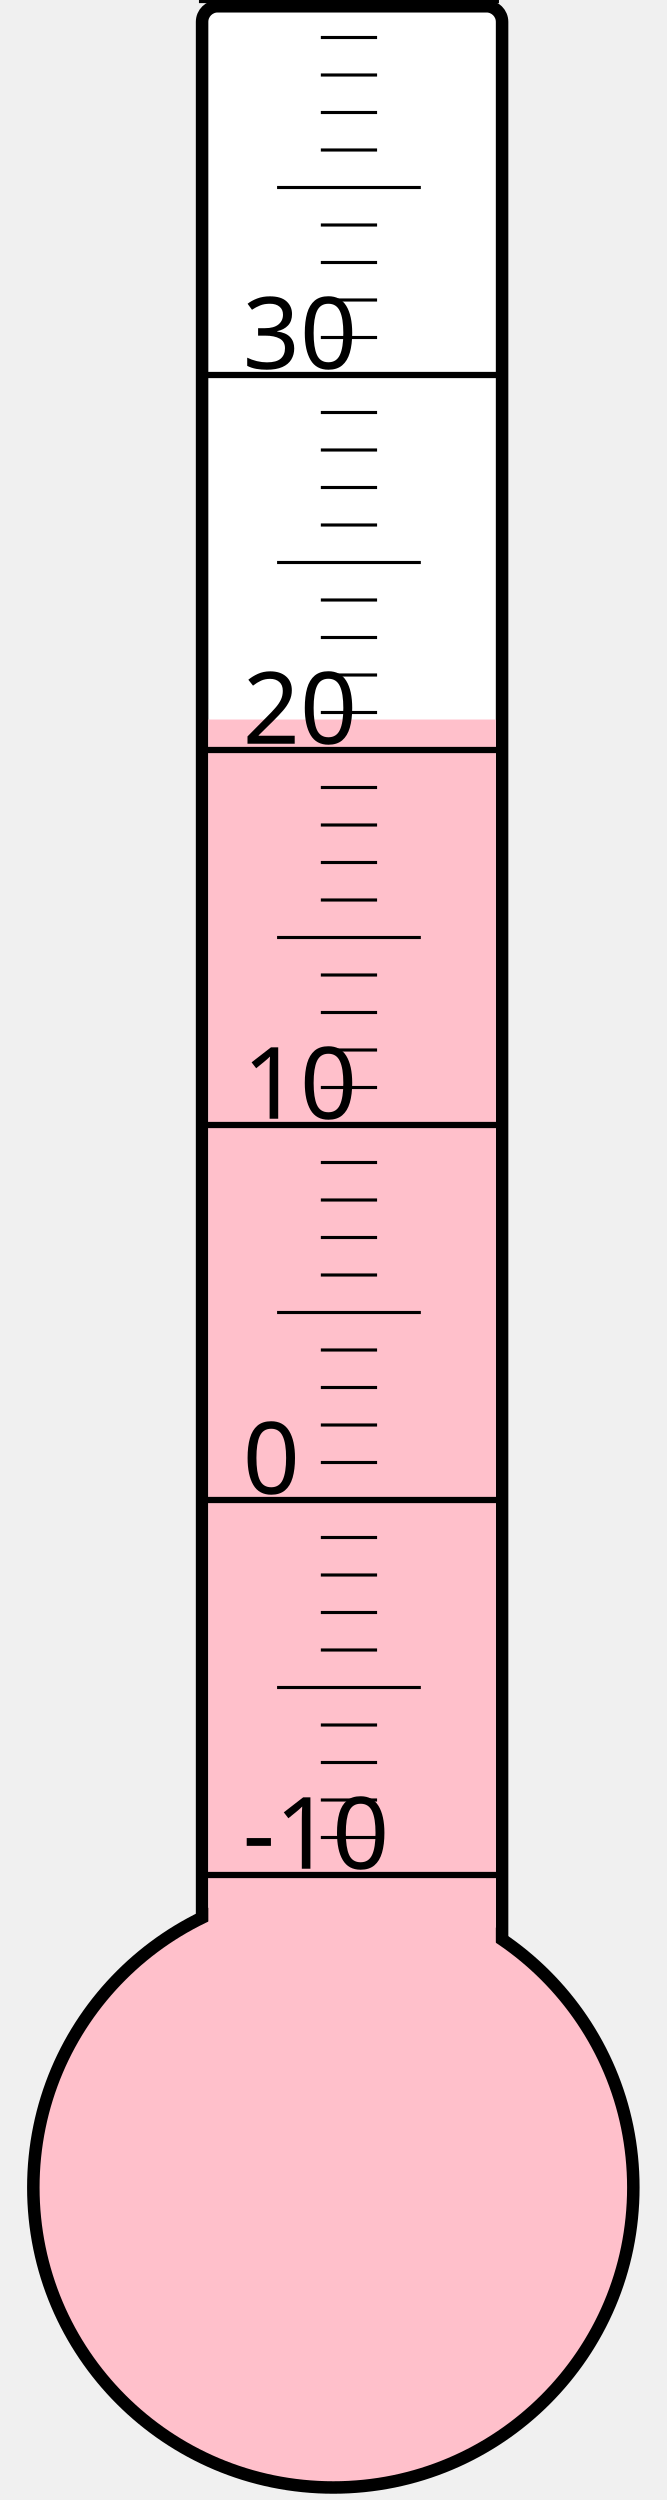
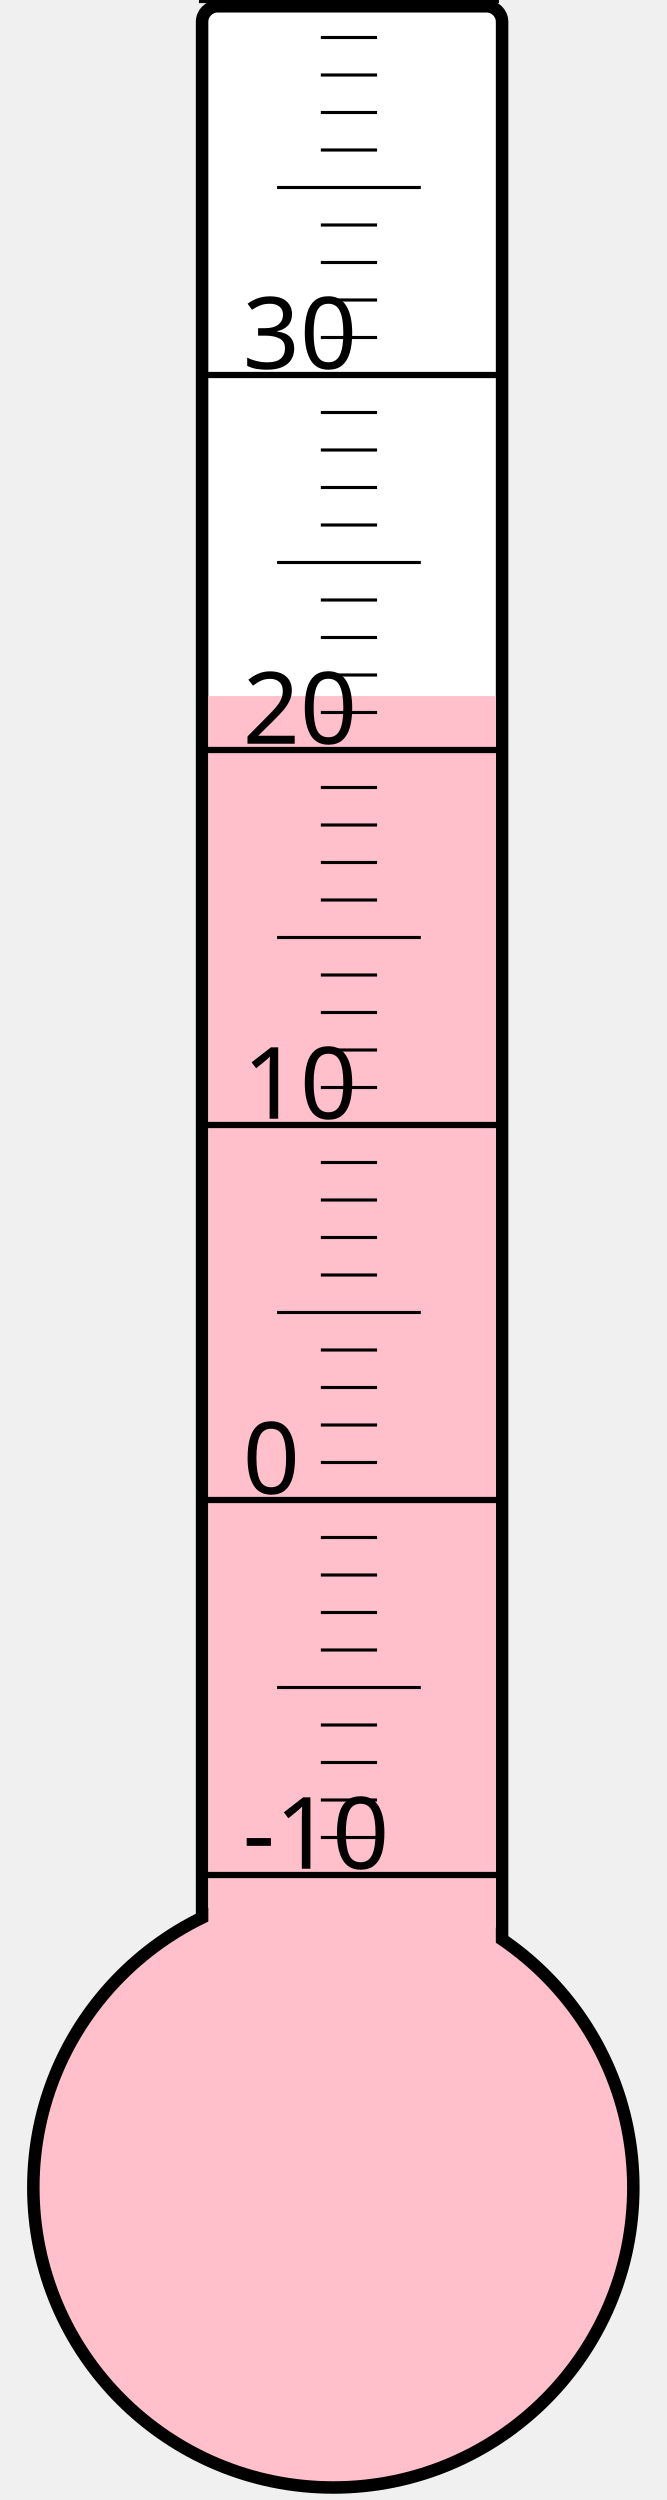
<svg xmlns="http://www.w3.org/2000/svg" width="40px" height="150px" viewBox="0 0 200 800">
  <rect width="200" height="800" x="0" y="0" style="fill: #ffffeb; fill-opacity: 0;" />
  <rect width="96" height="680" x="58" y="2" rx="5" ry="5" style="fill: white; fill-opacity: 1; stroke: black; stroke-width: 4;" />
  <circle cx="100" cy="700" r="96" style="fill: pink; stroke: black; stroke-width: 4;" />
-   <rect width="92" height="469.75" x="60" y="230.25" style="fill: pink; fill-opacity: 1; stroke-width: 0;" />
+   <rect width="92" height="477.25" x="60" y="222.75" style="fill: pink; fill-opacity: 1; stroke-width: 0;" />
  <text x="71" y="598" style="font-family: sans-serif; font-size: 24pt;">-10</text>
  <text x="71" y="478" style="font-family: sans-serif; font-size: 24pt;">0</text>
  <text x="71" y="358" style="font-family: sans-serif; font-size: 24pt;">10</text>
  <text x="71" y="238" style="font-family: sans-serif; font-size: 24pt;">20</text>
  <text x="71" y="118" style="font-family: sans-serif; font-size: 24pt;">30</text>
  <g style="stroke: black;">
    <line x1="57" y1="600" x2="153" y2="600" style="stroke-width: 2;" />
    <line x1="96" y1="588" x2="114" y2="588" style="stroke-width: 1;" />
    <line x1="96" y1="576" x2="114" y2="576" style="stroke-width: 1;" />
    <line x1="96" y1="564" x2="114" y2="564" style="stroke-width: 1;" />
    <line x1="96" y1="552" x2="114" y2="552" style="stroke-width: 1;" />
    <line x1="82" y1="540" x2="128" y2="540" style="stroke-width: 1;" />
    <line x1="96" y1="528" x2="114" y2="528" style="stroke-width: 1;" />
    <line x1="96" y1="516" x2="114" y2="516" style="stroke-width: 1;" />
    <line x1="96" y1="504" x2="114" y2="504" style="stroke-width: 1;" />
    <line x1="96" y1="492" x2="114" y2="492" style="stroke-width: 1;" />
    <line x1="57" y1="480" x2="153" y2="480" style="stroke-width: 2;" />
    <line x1="96" y1="468" x2="114" y2="468" style="stroke-width: 1;" />
    <line x1="96" y1="456" x2="114" y2="456" style="stroke-width: 1;" />
    <line x1="96" y1="444" x2="114" y2="444" style="stroke-width: 1;" />
    <line x1="96" y1="432" x2="114" y2="432" style="stroke-width: 1;" />
    <line x1="82" y1="420" x2="128" y2="420" style="stroke-width: 1;" />
    <line x1="96" y1="408" x2="114" y2="408" style="stroke-width: 1;" />
    <line x1="96" y1="396" x2="114" y2="396" style="stroke-width: 1;" />
    <line x1="96" y1="384" x2="114" y2="384" style="stroke-width: 1;" />
    <line x1="96" y1="372" x2="114" y2="372" style="stroke-width: 1;" />
    <line x1="57" y1="360" x2="153" y2="360" style="stroke-width: 2;" />
    <line x1="96" y1="348" x2="114" y2="348" style="stroke-width: 1;" />
    <line x1="96" y1="336" x2="114" y2="336" style="stroke-width: 1;" />
    <line x1="96" y1="324" x2="114" y2="324" style="stroke-width: 1;" />
    <line x1="96" y1="312" x2="114" y2="312" style="stroke-width: 1;" />
    <line x1="82" y1="300" x2="128" y2="300" style="stroke-width: 1;" />
    <line x1="96" y1="288" x2="114" y2="288" style="stroke-width: 1;" />
    <line x1="96" y1="276" x2="114" y2="276" style="stroke-width: 1;" />
    <line x1="96" y1="264" x2="114" y2="264" style="stroke-width: 1;" />
    <line x1="96" y1="252" x2="114" y2="252" style="stroke-width: 1;" />
    <line x1="57" y1="240" x2="153" y2="240" style="stroke-width: 2;" />
    <line x1="96" y1="228" x2="114" y2="228" style="stroke-width: 1;" />
    <line x1="96" y1="216" x2="114" y2="216" style="stroke-width: 1;" />
    <line x1="96" y1="204" x2="114" y2="204" style="stroke-width: 1;" />
    <line x1="96" y1="192" x2="114" y2="192" style="stroke-width: 1;" />
    <line x1="82" y1="180" x2="128" y2="180" style="stroke-width: 1;" />
    <line x1="96" y1="168" x2="114" y2="168" style="stroke-width: 1;" />
    <line x1="96" y1="156" x2="114" y2="156" style="stroke-width: 1;" />
    <line x1="96" y1="144" x2="114" y2="144" style="stroke-width: 1;" />
    <line x1="96" y1="132" x2="114" y2="132" style="stroke-width: 1;" />
    <line x1="57" y1="120" x2="153" y2="120" style="stroke-width: 2;" />
    <line x1="96" y1="108" x2="114" y2="108" style="stroke-width: 1;" />
    <line x1="96" y1="96" x2="114" y2="96" style="stroke-width: 1;" />
    <line x1="96" y1="84" x2="114" y2="84" style="stroke-width: 1;" />
    <line x1="96" y1="72" x2="114" y2="72" style="stroke-width: 1;" />
    <line x1="82" y1="60" x2="128" y2="60" style="stroke-width: 1;" />
    <line x1="96" y1="48" x2="114" y2="48" style="stroke-width: 1;" />
    <line x1="96" y1="36" x2="114" y2="36" style="stroke-width: 1;" />
    <line x1="96" y1="24" x2="114" y2="24" style="stroke-width: 1;" />
    <line x1="96" y1="12" x2="114" y2="12" style="stroke-width: 1;" />
    <line x1="57" y1="0" x2="153" y2="0" style="stroke-width: 2;" />
  </g>
</svg>
